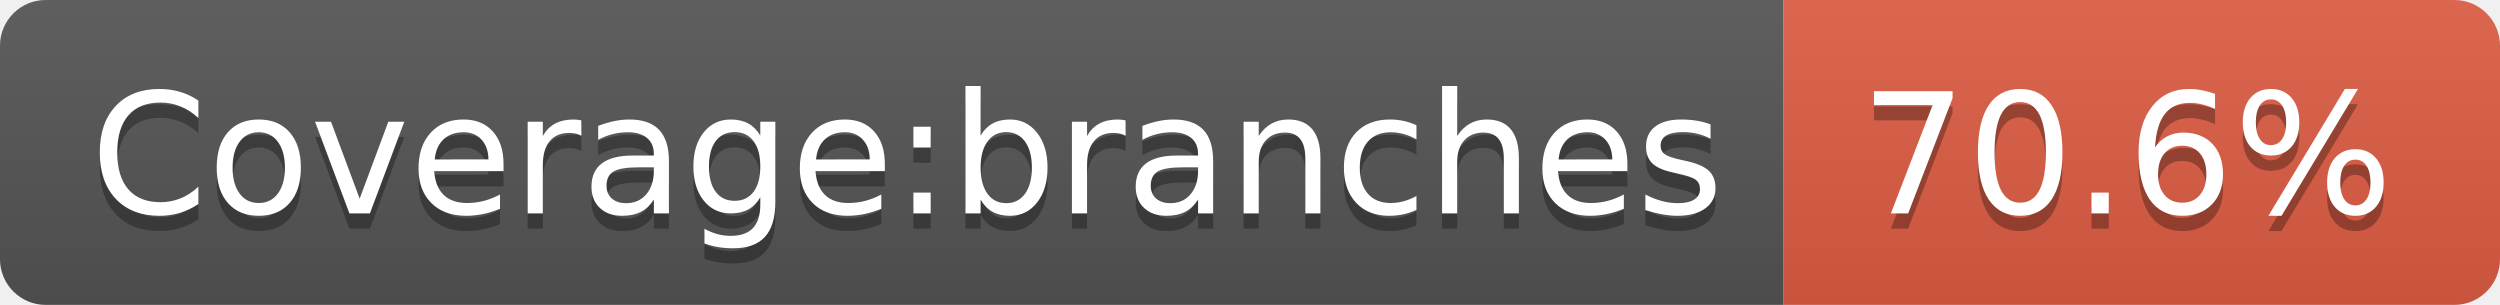
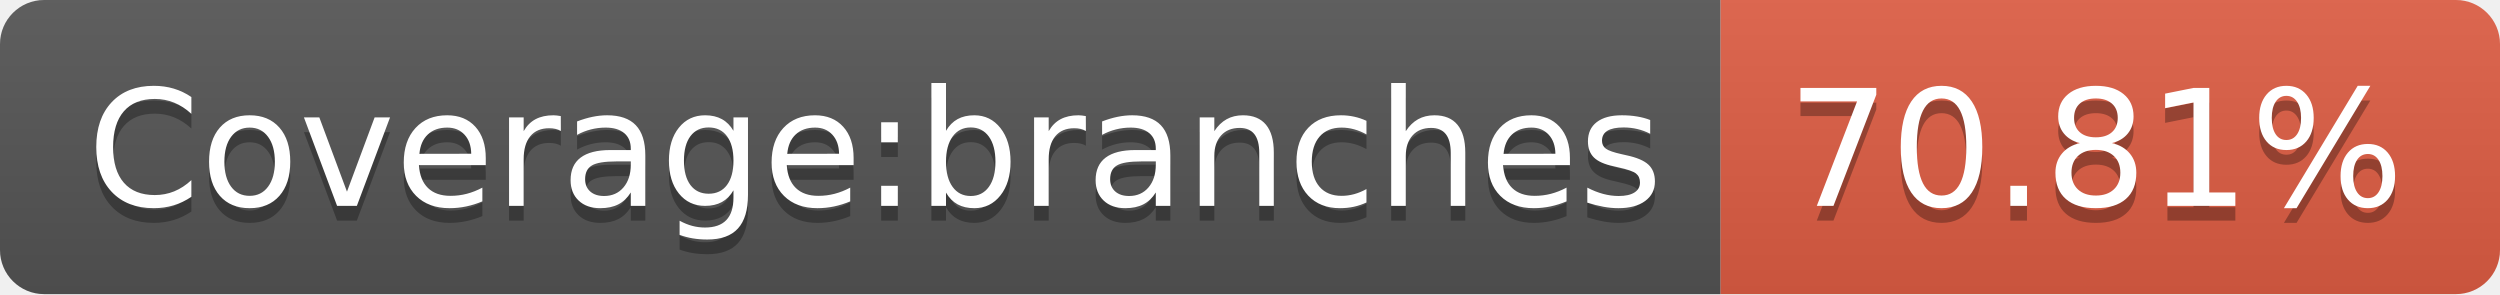
- <svg xmlns="http://www.w3.org/2000/svg" width="164" height="20" role="img" aria-label="Coverage:branches: 70.6%">
+ <svg xmlns="http://www.w3.org/2000/svg" width="170" height="20" role="img" aria-label="Coverage:branches: 70.81%">
  <linearGradient id="s" x2="0" y2="100%">
    <stop offset="0" stop-color="#bbb" stop-opacity=".1" />
    <stop offset="1" stop-opacity=".1" />
  </linearGradient>
  <clipPath id="r">
-     <rect width="164" height="20" rx="3" fill="#fff" />
+     <rect width="170" height="20" rx="3" fill="#fff" />
  </clipPath>
  <g clip-path="url(#r)">
    <rect width="117" height="20" fill="#555" />
-     <rect x="117" width="47" height="20" fill="#e05d44" />
-     <rect width="164" height="20" fill="url(#s)" />
+     <rect x="117" width="53" height="20" fill="#e05d44" />
+     <rect width="170" height="20" fill="url(#s)" />
  </g>
  <g fill="#fff" text-anchor="middle" font-family="Verdana,Geneva,DejaVu Sans,sans-serif" text-rendering="geometricPrecision" font-size="110">
    <text aria-hidden="true" x="595" y="150" fill="#010101" fill-opacity=".3" transform="scale(.1)" textLength="1070">Coverage:branches</text>
    <text x="595" y="140" transform="scale(.1)" fill="#fff" textLength="1070">Coverage:branches</text>
-     <text aria-hidden="true" x="1395" y="150" fill="#010101" fill-opacity=".3" transform="scale(.1)" textLength="370">70.6%</text>
-     <text x="1395" y="140" transform="scale(.1)" fill="#fff" textLength="370">70.6%</text>
+     <text aria-hidden="true" x="1425" y="150" fill="#010101" fill-opacity=".3" transform="scale(.1)" textLength="430">70.81%</text>
+     <text x="1425" y="140" transform="scale(.1)" fill="#fff" textLength="430">70.81%</text>
  </g>
</svg>
